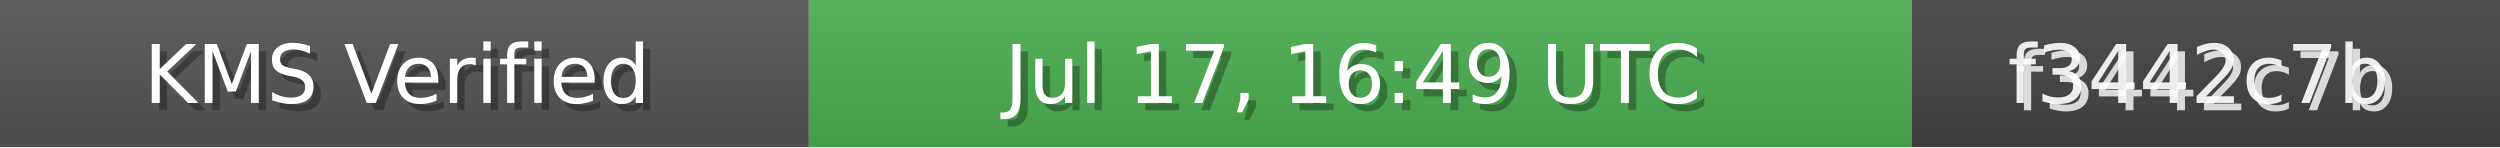
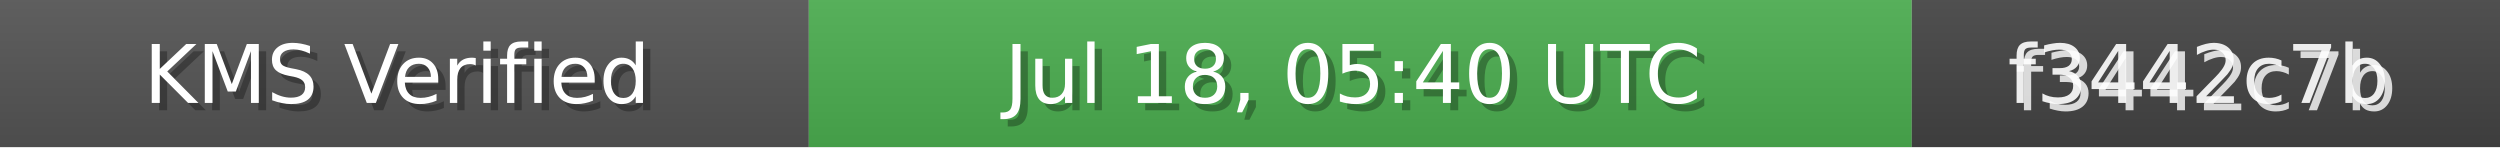
<svg xmlns="http://www.w3.org/2000/svg" width="340" height="20" role="img">
  <linearGradient id="bg" x2="0" y2="100%">
    <stop offset="0" stop-color="#bbb" stop-opacity=".1" />
    <stop offset="1" stop-opacity=".1" />
  </linearGradient>
  <rect width="110" height="20" fill="#555" />
  <rect x="110" width="150" height="20" fill="#4CAF50" />
  <rect x="260" width="80" height="20" fill="#444" />
  <rect width="340" height="20" fill="url(#bg)" />
  <g fill="#fff" text-anchor="middle" font-family="Verdana,Geneva,DejaVu Sans,sans-serif" font-size="11">
    <text x="55" y="15" fill="#000" fill-opacity=".3">KMS Verified</text>
    <text x="54" y="14">KMS Verified</text>
-     <text x="185" y="15" fill="#000" fill-opacity=".3">Jul 17, 16:49 UTC</text>
-     <text x="184" y="14">Jul 17, 16:49 UTC</text>
+     <text x="185" y="15" fill="#000" fill-opacity=".3">Jul 18, 05:40 UTC</text>
+     <text x="184" y="14">Jul 18, 05:40 UTC</text>
    <text x="300" y="15" fill="#fff" fill-opacity=".8">f3442c7b</text>
    <text x="299" y="14" fill="#fff" fill-opacity=".9">f3442c7b</text>
  </g>
</svg>
